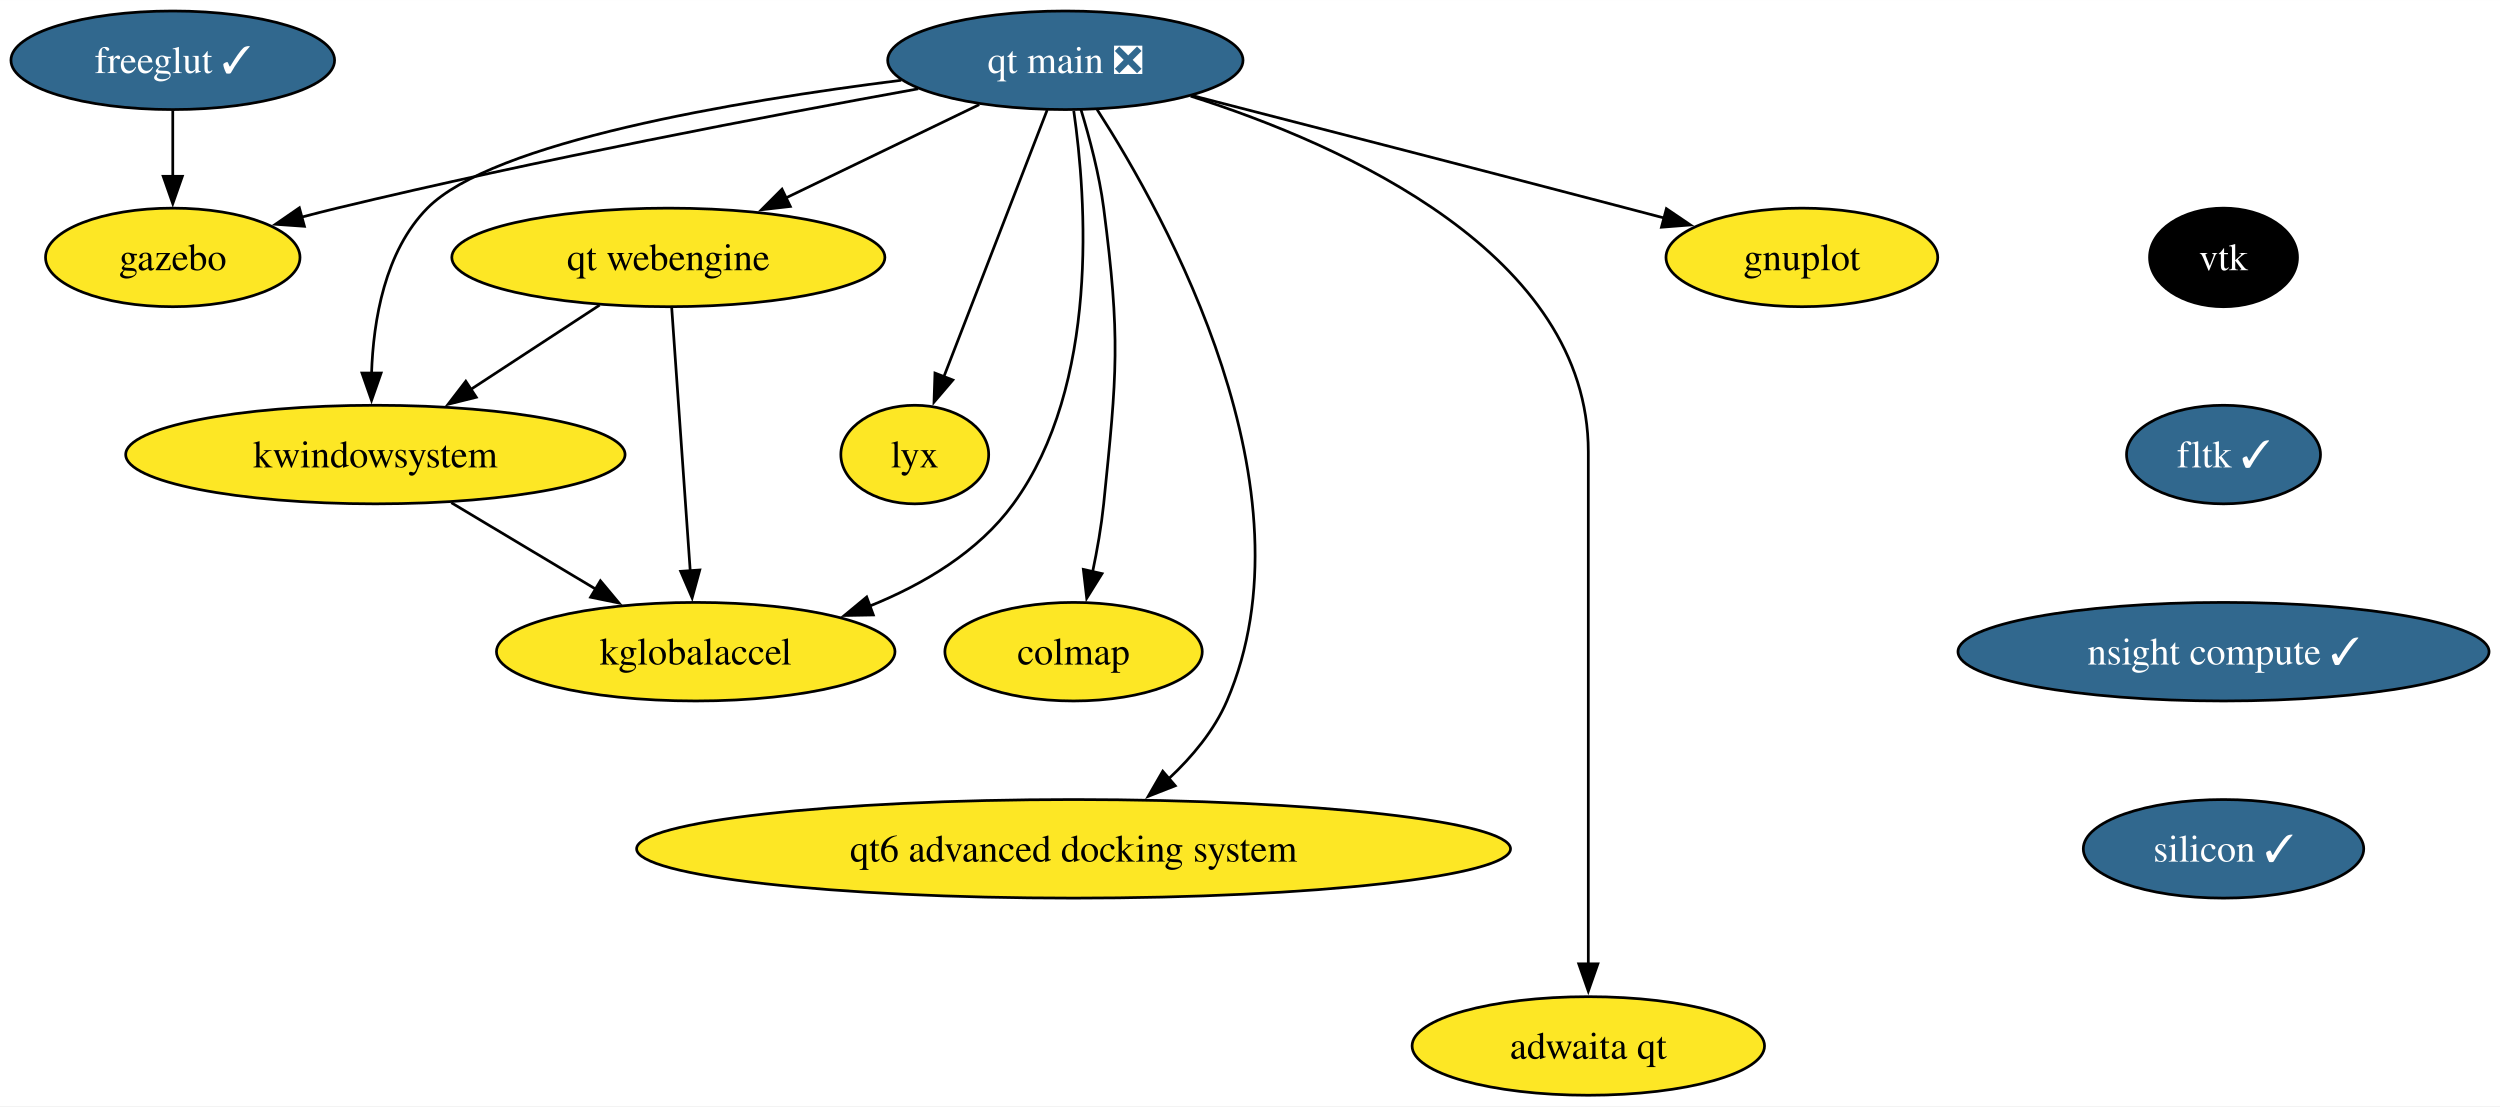
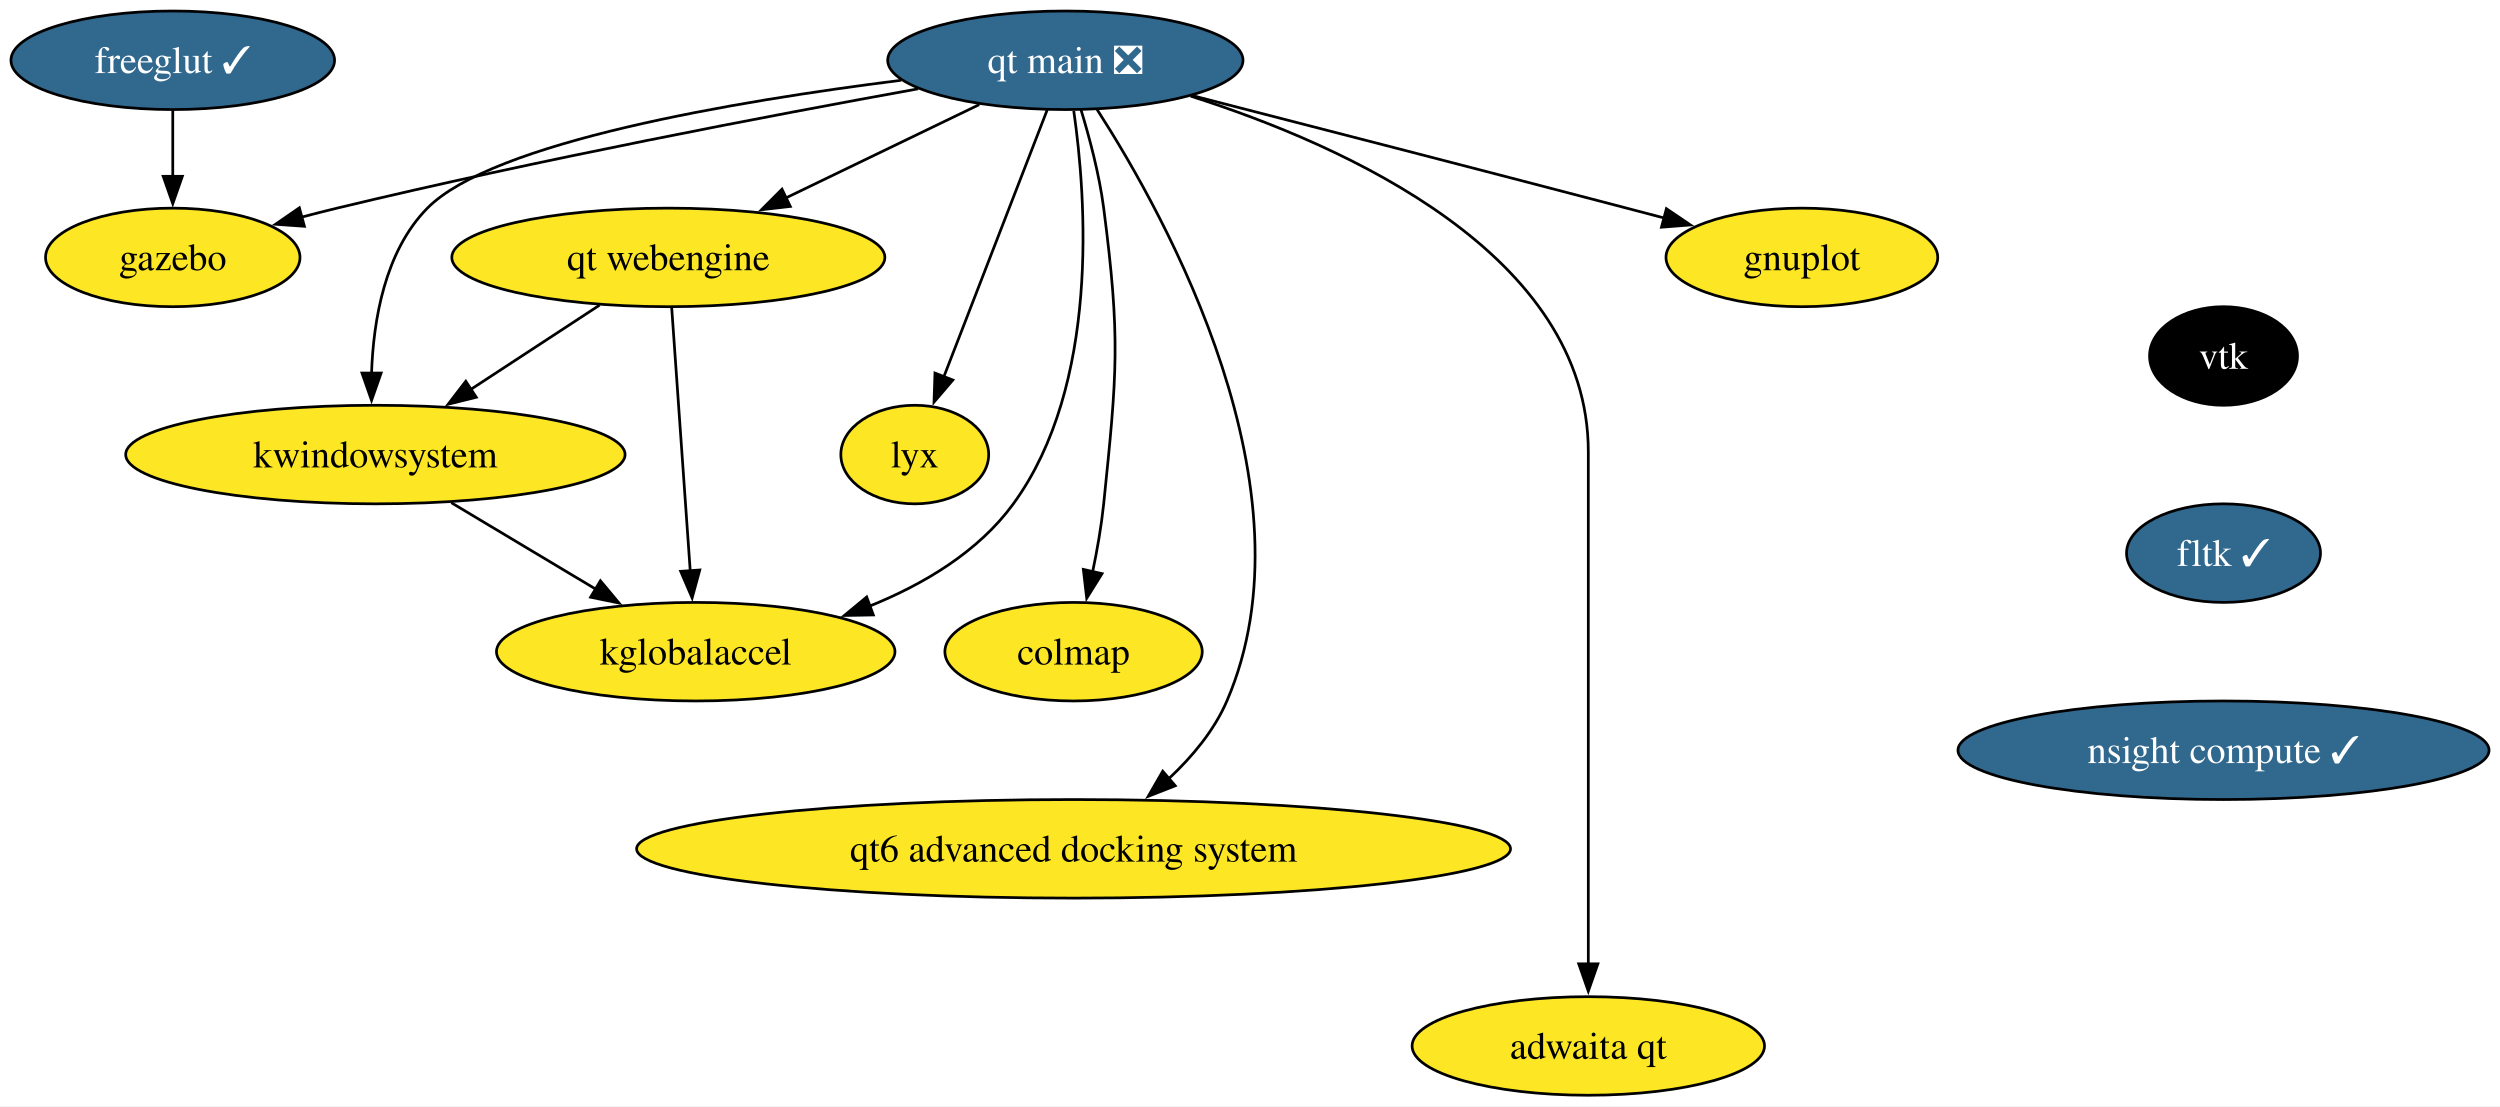
<svg xmlns="http://www.w3.org/2000/svg" xmlns:xlink="http://www.w3.org/1999/xlink" width="913pt" height="404pt" viewBox="0.00 0.00 913.08 404.00">
  <g id="graph0" class="graph" transform="scale(1 1) rotate(0) translate(4 400)">
    <polygon fill="white" stroke="none" points="-4,4 -4,-400 909.08,-400 909.08,4 -4,4" />
    <g id="node1" class="node">
      <g id="a_node1">
        <a xlink:href="https://github.com/conda-forge/gnuplot-feedstock" xlink:title="gnuplot">
          <ellipse fill="#fde725" stroke="black" cx="654.1" cy="-306" rx="49.63" ry="18" />
          <text text-anchor="middle" x="654.1" y="-301.32" font-family="Times,serif" font-size="14.00">gnuplot</text>
        </a>
      </g>
    </g>
    <g id="node2" class="node">
      <g id="a_node2">
        <a xlink:href="https://github.com/conda-forge/freeglut-feedstock/pull/38" xlink:title="freeglut ✓">
          <ellipse fill="#31688e" stroke="black" cx="59.1" cy="-378" rx="59.1" ry="18" />
          <text text-anchor="middle" x="59.1" y="-373.32" font-family="Times,serif" font-size="14.00" fill="white">freeglut ✓</text>
        </a>
      </g>
    </g>
    <g id="node3" class="node">
      <g id="a_node3">
        <a xlink:href="https://github.com/conda-forge/gazebo-feedstock" xlink:title="gazebo">
          <ellipse fill="#fde725" stroke="black" cx="59.1" cy="-306" rx="46.47" ry="18" />
          <text text-anchor="middle" x="59.1" y="-301.32" font-family="Times,serif" font-size="14.00">gazebo</text>
        </a>
      </g>
    </g>
    <g id="edge1" class="edge">
      <path fill="none" stroke="black" d="M59.1,-359.7C59.1,-352.41 59.1,-343.73 59.1,-335.54" />
      <polygon fill="black" stroke="black" points="62.6,-335.62 59.1,-325.62 55.6,-335.62 62.6,-335.62" />
    </g>
    <g id="node4" class="node">
      <g id="a_node4">
        <a xlink:href="https://github.com/conda-forge/vtk-feedstock" xlink:title="vtk">
-           <ellipse fill="#000000" stroke="black" cx="808.1" cy="-306" rx="27.01" ry="18" />
-           <text text-anchor="middle" x="808.1" y="-301.32" font-family="Times,serif" font-size="14.00" fill="white">vtk</text>
+           <ellipse fill="#000000" stroke="black" cx="808.1" cy="-270" rx="27.01" ry="18" />
+           <text text-anchor="middle" x="808.1" y="-265.32" font-family="Times,serif" font-size="14.00" fill="white">vtk</text>
        </a>
      </g>
    </g>
    <g id="node5" class="node">
      <g id="a_node5">
        <a xlink:href="https://github.com/conda-forge/fltk-feedstock/pull/26" xlink:title="fltk ✓">
-           <ellipse fill="#31688e" stroke="black" cx="808.1" cy="-234" rx="35.42" ry="18" />
-           <text text-anchor="middle" x="808.1" y="-229.32" font-family="Times,serif" font-size="14.00" fill="white">fltk ✓</text>
+           <ellipse fill="#31688e" stroke="black" cx="808.1" cy="-198" rx="35.42" ry="18" />
+           <text text-anchor="middle" x="808.1" y="-193.32" font-family="Times,serif" font-size="14.00" fill="white">fltk ✓</text>
        </a>
      </g>
    </g>
    <g id="node6" class="node">
      <g id="a_node6">
        <a xlink:href="https://github.com/conda-forge/nsight-compute-feedstock/pull/27" xlink:title="nsight compute ✓">
-           <ellipse fill="#31688e" stroke="black" cx="808.1" cy="-162" rx="96.98" ry="18" />
-           <text text-anchor="middle" x="808.1" y="-157.32" font-family="Times,serif" font-size="14.00" fill="white">nsight compute ✓</text>
-         </a>
-       </g>
-     </g>
-     <g id="node15" class="node">
-       <g id="a_node15">
-         <a xlink:href="https://github.com/conda-forge/silicon-feedstock/pull/1" xlink:title="silicon ✓">
-           <ellipse fill="#31688e" stroke="black" cx="808.1" cy="-90" rx="51.21" ry="18" />
-           <text text-anchor="middle" x="808.1" y="-85.33" font-family="Times,serif" font-size="14.00" fill="white">silicon ✓</text>
+           <ellipse fill="#31688e" stroke="black" cx="808.1" cy="-126" rx="96.98" ry="18" />
+           <text text-anchor="middle" x="808.1" y="-121.33" font-family="Times,serif" font-size="14.00" fill="white">nsight compute ✓</text>
        </a>
      </g>
    </g>
    <g id="node7" class="node">
      <g id="a_node7">
        <a xlink:href="https://github.com/conda-forge/kwindowsystem-feedstock" xlink:title="kwindowsystem">
          <ellipse fill="#fde725" stroke="black" cx="133.1" cy="-234" rx="91.19" ry="18" />
          <text text-anchor="middle" x="133.1" y="-229.32" font-family="Times,serif" font-size="14.00">kwindowsystem</text>
        </a>
      </g>
    </g>
    <g id="node8" class="node">
      <g id="a_node8">
        <a xlink:href="https://github.com/conda-forge/kglobalaccel-feedstock" xlink:title="kglobalaccel">
          <ellipse fill="#fde725" stroke="black" cx="250.1" cy="-162" rx="72.78" ry="18" />
          <text text-anchor="middle" x="250.1" y="-157.32" font-family="Times,serif" font-size="14.00">kglobalaccel</text>
        </a>
      </g>
    </g>
    <g id="edge4" class="edge">
      <path fill="none" stroke="black" d="M160.83,-216.41C176.65,-206.95 196.66,-194.97 213.72,-184.76" />
      <polygon fill="black" stroke="black" points="215.29,-187.9 222.08,-179.77 211.7,-181.9 215.29,-187.9" />
    </g>
    <g id="node9" class="node">
      <g id="a_node9">
        <a xlink:href="https://github.com/conda-forge/lyx-feedstock" xlink:title="lyx">
          <ellipse fill="#fde725" stroke="black" cx="330.1" cy="-234" rx="27" ry="18" />
          <text text-anchor="middle" x="330.1" y="-229.32" font-family="Times,serif" font-size="14.00">lyx</text>
        </a>
      </g>
    </g>
    <g id="node10" class="node">
      <g id="a_node10">
        <a xlink:href="https://github.com/conda-forge/colmap-feedstock" xlink:title="colmap">
          <ellipse fill="#fde725" stroke="black" cx="388.1" cy="-162" rx="47" ry="18" />
          <text text-anchor="middle" x="388.1" y="-157.32" font-family="Times,serif" font-size="14.00">colmap</text>
        </a>
      </g>
    </g>
    <g id="node11" class="node">
      <g id="a_node11">
        <a xlink:href="https://github.com/conda-forge/qt-main-feedstock/pull/269" xlink:title="qt main ❎">
          <ellipse fill="#31688e" stroke="black" cx="385.1" cy="-378" rx="64.89" ry="18" />
          <text text-anchor="middle" x="385.1" y="-373.32" font-family="Times,serif" font-size="14.00" fill="white">qt main ❎</text>
        </a>
      </g>
    </g>
    <g id="edge5" class="edge">
      <path fill="none" stroke="black" d="M431.53,-365.09C473.1,-354.4 535.7,-338.26 590.1,-324 594.61,-322.82 599.29,-321.59 603.97,-320.35" />
      <polygon fill="black" stroke="black" points="604.62,-323.8 613.39,-317.86 602.82,-317.03 604.62,-323.8" />
    </g>
    <g id="edge6" class="edge">
      <path fill="none" stroke="black" d="M331.33,-367.58C277.41,-357.83 192.12,-341.59 119.1,-324 114.84,-322.97 110.43,-321.85 106.02,-320.68" />
      <polygon fill="black" stroke="black" points="107.18,-317.37 96.61,-318.11 105.34,-324.12 107.18,-317.37" />
    </g>
    <g id="edge7" class="edge">
      <path fill="none" stroke="black" d="M325.15,-370.7C264.36,-363.06 175.92,-348.14 152.1,-324 136.57,-308.26 132.34,-283.13 131.7,-263.58" />
      <polygon fill="black" stroke="black" points="135.2,-263.78 131.7,-253.78 128.2,-263.78 135.2,-263.78" />
    </g>
    <g id="edge8" class="edge">
      <path fill="none" stroke="black" d="M388.17,-359.53C392.76,-327.68 397.77,-259.44 366.1,-216 353.33,-198.48 333.36,-186.61 313.57,-178.63" />
      <polygon fill="black" stroke="black" points="314.97,-175.42 304.38,-175.22 312.54,-181.98 314.97,-175.42" />
    </g>
    <g id="edge9" class="edge">
      <path fill="none" stroke="black" d="M378.47,-359.87C369.08,-335.65 351.84,-291.12 340.68,-262.31" />
      <polygon fill="black" stroke="black" points="344.01,-261.22 337.13,-253.16 337.48,-263.75 344.01,-261.22" />
    </g>
    <g id="edge10" class="edge">
      <path fill="none" stroke="black" d="M390.78,-360.04C393.92,-349.74 397.51,-336.27 399.1,-324 405.28,-276.4 404,-263.75 399.1,-216 398.26,-207.83 396.72,-199.07 395.04,-191.07" />
      <polygon fill="black" stroke="black" points="398.5,-190.51 392.9,-181.52 391.67,-192.05 398.5,-190.51" />
    </g>
    <g id="node12" class="node">
      <g id="a_node12">
        <a xlink:href="https://github.com/conda-forge/qt-webengine-feedstock" xlink:title="qt webengine">
          <ellipse fill="#fde725" stroke="black" cx="240.1" cy="-306" rx="79.09" ry="18" />
          <text text-anchor="middle" x="240.1" y="-301.32" font-family="Times,serif" font-size="14.00">qt webengine</text>
        </a>
      </g>
    </g>
    <g id="edge11" class="edge">
      <path fill="none" stroke="black" d="M353.64,-361.81C333,-351.85 305.75,-338.69 283.12,-327.77" />
      <polygon fill="black" stroke="black" points="284.65,-324.62 274.12,-323.42 281.61,-330.92 284.65,-324.62" />
    </g>
    <g id="node13" class="node">
      <g id="a_node13">
        <a xlink:href="https://github.com/conda-forge/qt6-advanced-docking-system-feedstock" xlink:title="qt6 advanced docking system">
          <ellipse fill="#fde725" stroke="black" cx="388.1" cy="-90" rx="159.59" ry="18" />
          <text text-anchor="middle" x="388.1" y="-85.33" font-family="Times,serif" font-size="14.00">qt6 advanced docking system</text>
        </a>
      </g>
    </g>
    <g id="edge12" class="edge">
      <path fill="none" stroke="black" d="M396.69,-360.02C421.98,-320.74 477.26,-221.04 444.1,-144 439.46,-133.21 431.42,-123.59 422.86,-115.61" />
      <polygon fill="black" stroke="black" points="425.24,-113.04 415.37,-109.17 420.67,-118.35 425.24,-113.04" />
    </g>
    <g id="node14" class="node">
      <g id="a_node14">
        <a xlink:href="https://github.com/conda-forge/adwaita-qt-feedstock" xlink:title="adwaita qt">
          <ellipse fill="#fde725" stroke="black" cx="576.1" cy="-18" rx="64.36" ry="18" />
          <text text-anchor="middle" x="576.1" y="-13.32" font-family="Times,serif" font-size="14.00">adwaita qt</text>
        </a>
      </g>
    </g>
    <g id="edge13" class="edge">
      <path fill="none" stroke="black" d="M430.85,-364.91C487.36,-346.89 576.1,-307.1 576.1,-235 576.1,-235 576.1,-235 576.1,-161 576.1,-121.74 576.1,-76.38 576.1,-47.69" />
      <polygon fill="black" stroke="black" points="579.6,-48 576.1,-38 572.6,-48 579.6,-48" />
    </g>
    <g id="edge14" class="edge">
      <path fill="none" stroke="black" d="M215.01,-288.59C200.9,-279.35 183.06,-267.68 167.64,-257.59" />
      <polygon fill="black" stroke="black" points="169.95,-254.93 159.67,-252.38 166.12,-260.78 169.95,-254.93" />
    </g>
    <g id="edge15" class="edge">
      <path fill="none" stroke="black" d="M241.33,-287.59C243.02,-263.61 246.08,-220.14 248.1,-191.42" />
      <polygon fill="black" stroke="black" points="251.58,-191.84 248.79,-181.62 244.6,-191.35 251.58,-191.84" />
    </g>
  </g>
</svg>
